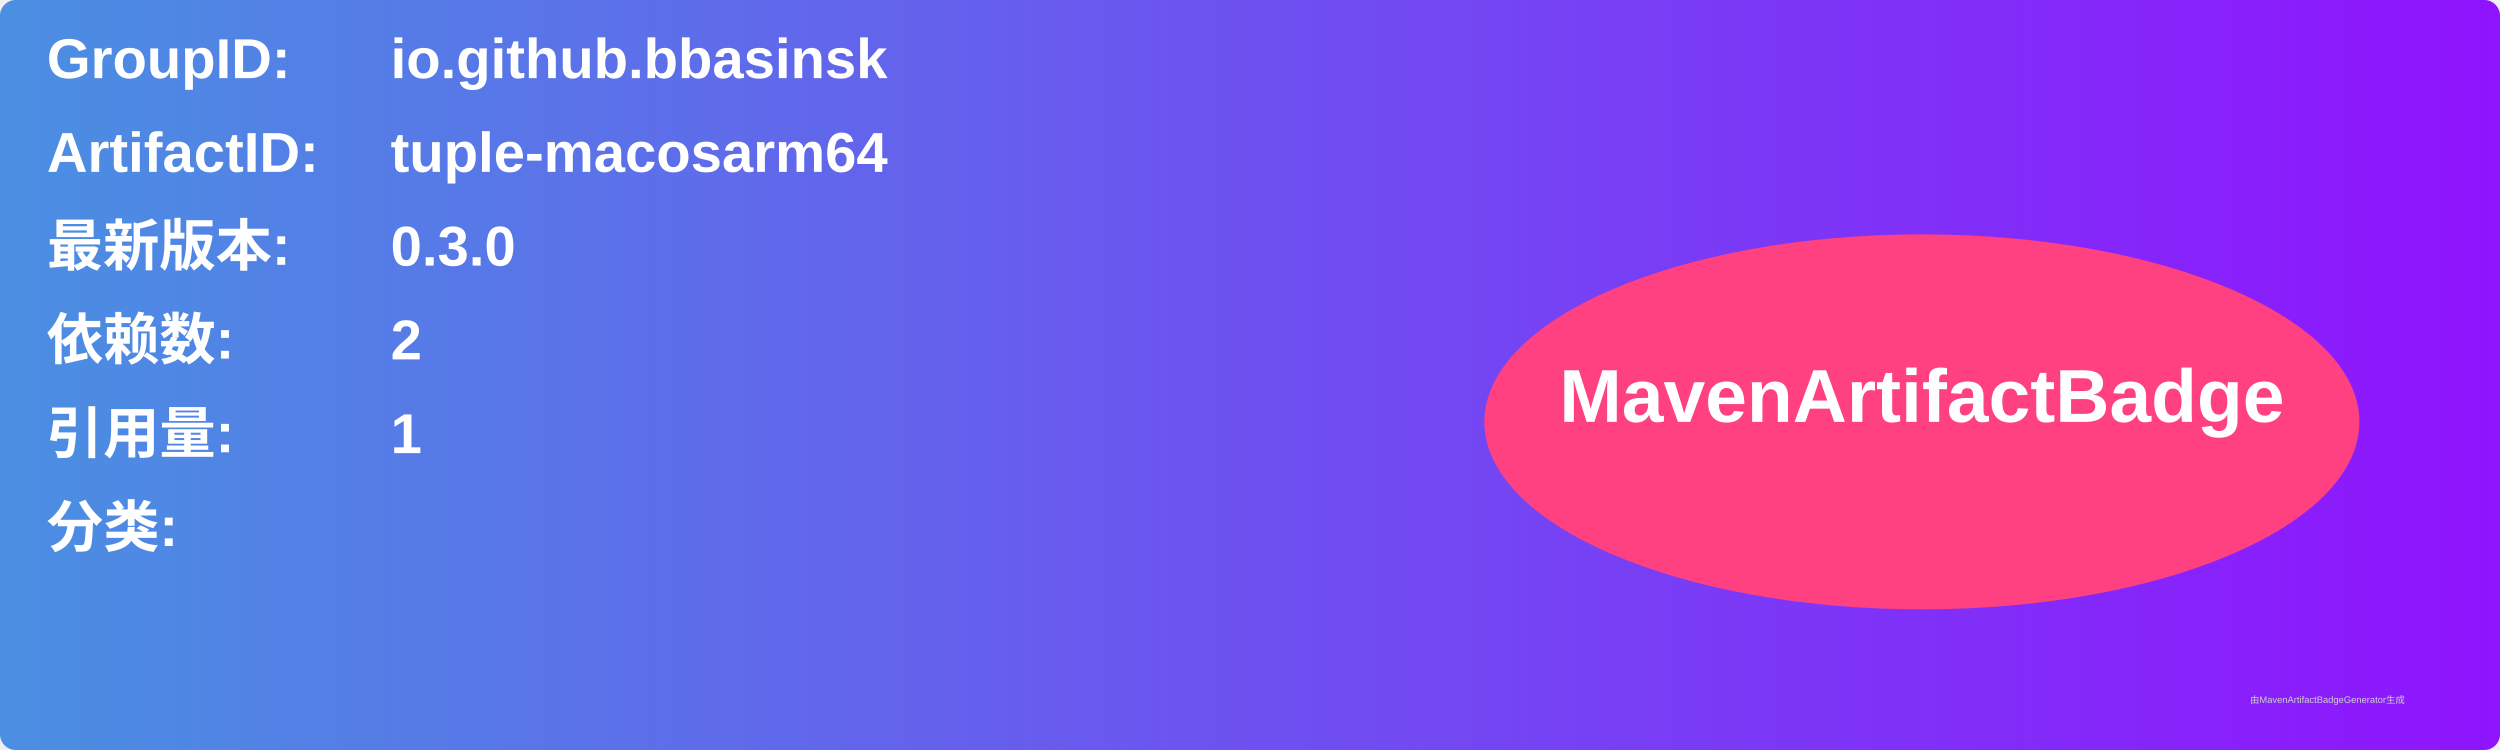
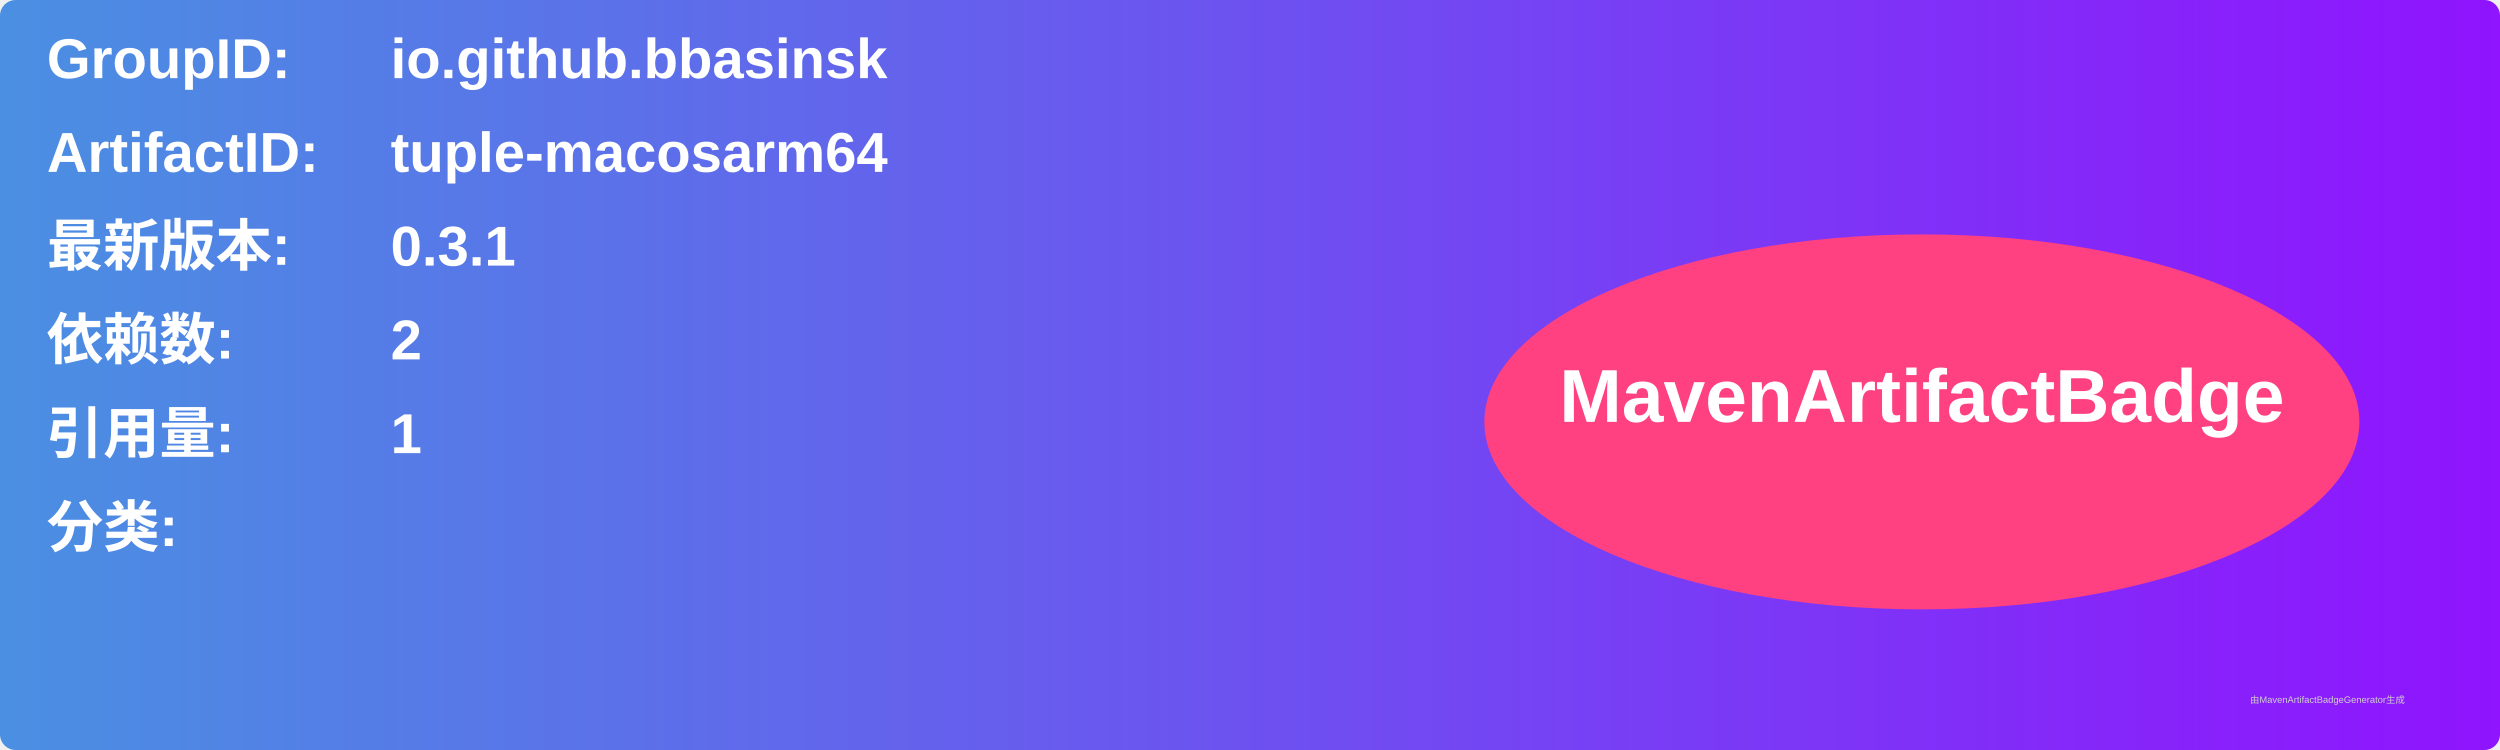
<svg xmlns="http://www.w3.org/2000/svg" width="800" height="240" viewBox="0 0 800 240">
  <linearGradient id="grad" x1="0%" y1="0%" x2="100%" y2="0%">
    <stop offset="0%" stop-color="#4a90e2" />
    <stop offset="100%" stop-color="#9013fe" />
  </linearGradient>
  <rect width="100%" height="100%" rx="5" ry="5" fill="url(#grad)" />
  <g transform="translate(15, 15)">
    <text x="0" y="10" font-family="Arial" font-size="18" fill="white" font-weight="bold" width="260">GroupID:</text>
    <text x="110" y="10" font-family="Arial" font-size="18" fill="white" font-weight="bold" width="460">io.github.bbasinsk</text>
    <text x="0" y="40" font-family="Arial" font-size="18" fill="white" font-weight="bold" width="260">ArtifactID:</text>
    <text x="110" y="40" font-family="Arial" font-size="18" fill="white" font-weight="bold" width="460">tuple-macosarm64</text>
    <text x="0" y="70" font-family="Arial" font-size="18" fill="white" font-weight="bold">最新版本:</text>
    <text x="110" y="70" font-family="Arial" font-size="18" fill="white" font-weight="bold">
-       <tspan font-weight="bold">0.3.0</tspan>
+       <tspan font-weight="bold">0.3.1</tspan>
    </text>
    <text x="0" y="100" font-family="Arial" font-size="18" fill="white" font-weight="bold">依赖数: </text>
    <text x="110" y="100" font-family="Arial" font-size="18" fill="white">
      <tspan font-weight="bold">2</tspan>
    </text>
    <text x="0" y="130" font-family="Arial" font-size="18" fill="white" font-weight="bold">引用量: </text>
    <text x="110" y="130" font-family="Arial" font-size="18" fill="white">
      <tspan font-weight="bold">1</tspan>
    </text>
    <text x="0" y="160" font-family="Arial" font-size="18" fill="white" font-weight="bold">分类:</text>
    <text x="10" y="190" font-family="Arial" font-size="10" fill="white">
      <tspan font-weight="bold" />
    </text>
    <ellipse cx="600" cy="120" rx="140" ry="60" fill="#ff4081" />
    <text x="600" y="120" text-anchor="middle" font-family="Arial" font-size="24" fill="white" font-weight="bold">MavenArtifactBadge</text>
  </g>
  <text x="720" y="225" font-family="Arial" font-size="3" fill="#d0d0d0">由MavenArtifactBadgeGenerator生成</text>
</svg>
